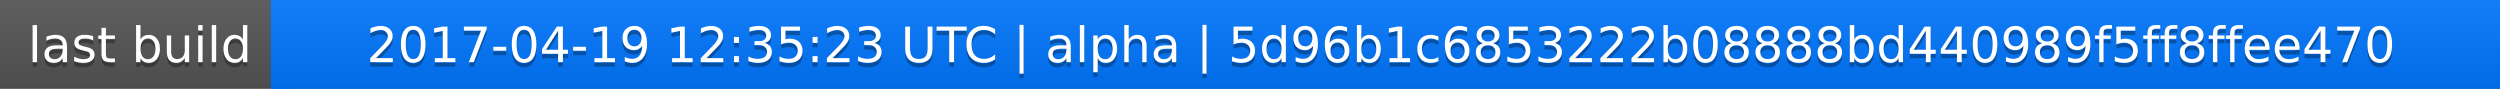
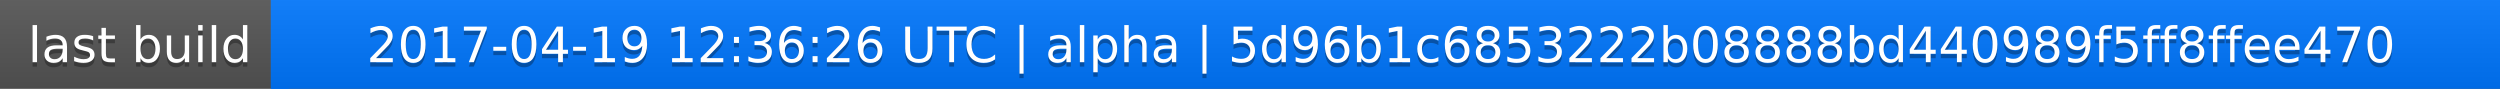
<svg xmlns="http://www.w3.org/2000/svg" width="563" height="20">
  <linearGradient id="a" x2="0" y2="100%">
    <stop offset="0" stop-color="#bbb" stop-opacity=".1" />
    <stop offset="1" stop-opacity=".1" />
  </linearGradient>
  <rect rx="0" width="563" height="20" fill="#555" />
  <rect rx="0" x="61" width="502" height="20" fill="#07f" />
  <path fill="#07f" d="M61 0h4v20h-4z" />
  <rect rx="0" width="563" height="20" fill="url(#a)" />
  <g fill="#fff" text-anchor="middle" font-family="DejaVu Sans,Verdana,Geneva,sans-serif" font-size="11">
    <text x="31.5" y="15" fill="#010101" fill-opacity=".3">last build</text>
    <text x="31.5" y="14">last build</text>
-     <text x="311" y="15" fill="#010101" fill-opacity=".3">2017-04-19 12:35:23 UTC | alpha | 5d96b1c6853222b08888bd440989f5ff8ffee470</text>
-     <text x="311" y="14">2017-04-19 12:35:23 UTC | alpha | 5d96b1c6853222b08888bd440989f5ff8ffee470</text>
+     <text x="311" y="15" fill="#010101" fill-opacity=".3">2017-04-19 12:36:26 UTC | alpha | 5d96b1c6853222b08888bd440989f5ff8ffee470</text>
+     <text x="311" y="14">2017-04-19 12:36:26 UTC | alpha | 5d96b1c6853222b08888bd440989f5ff8ffee470</text>
  </g>
</svg>
